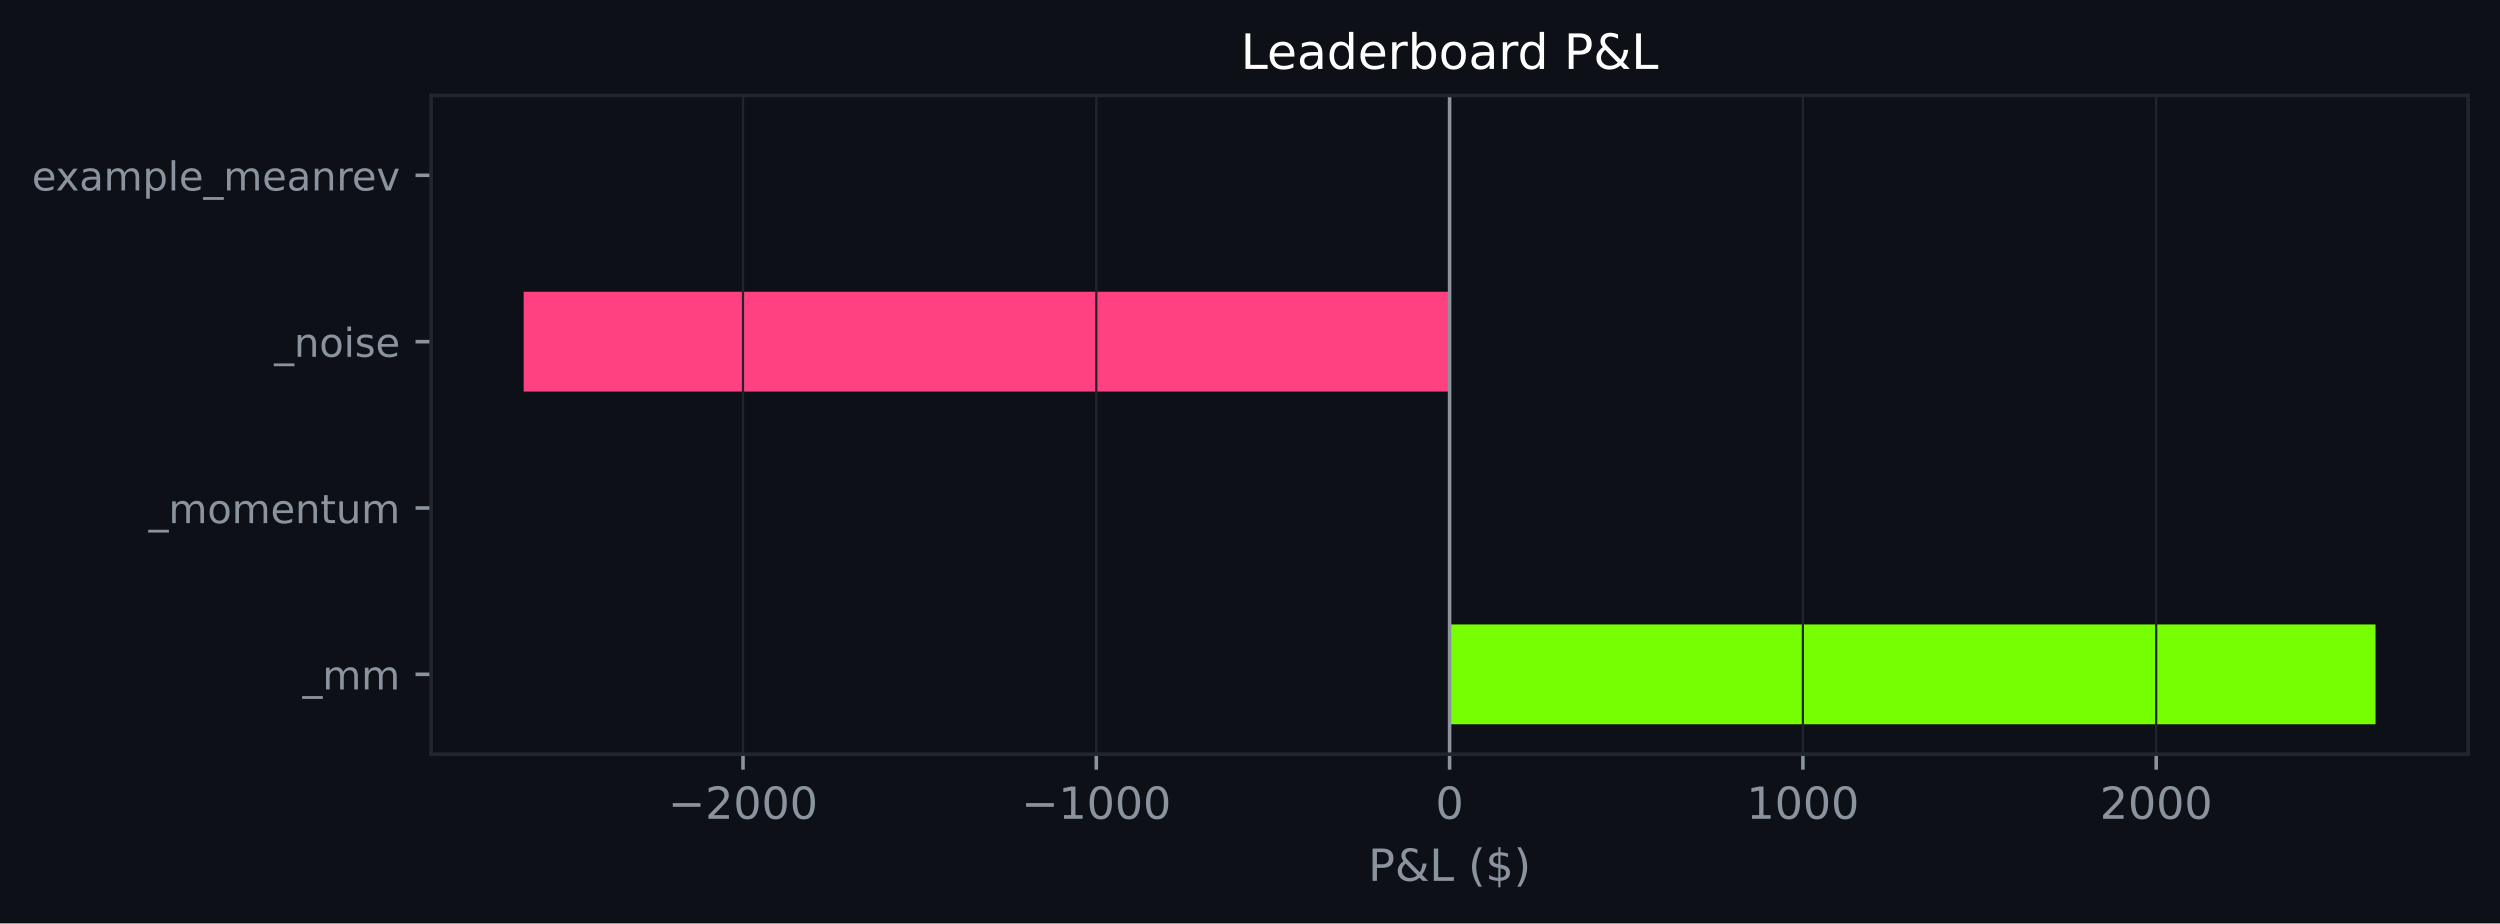
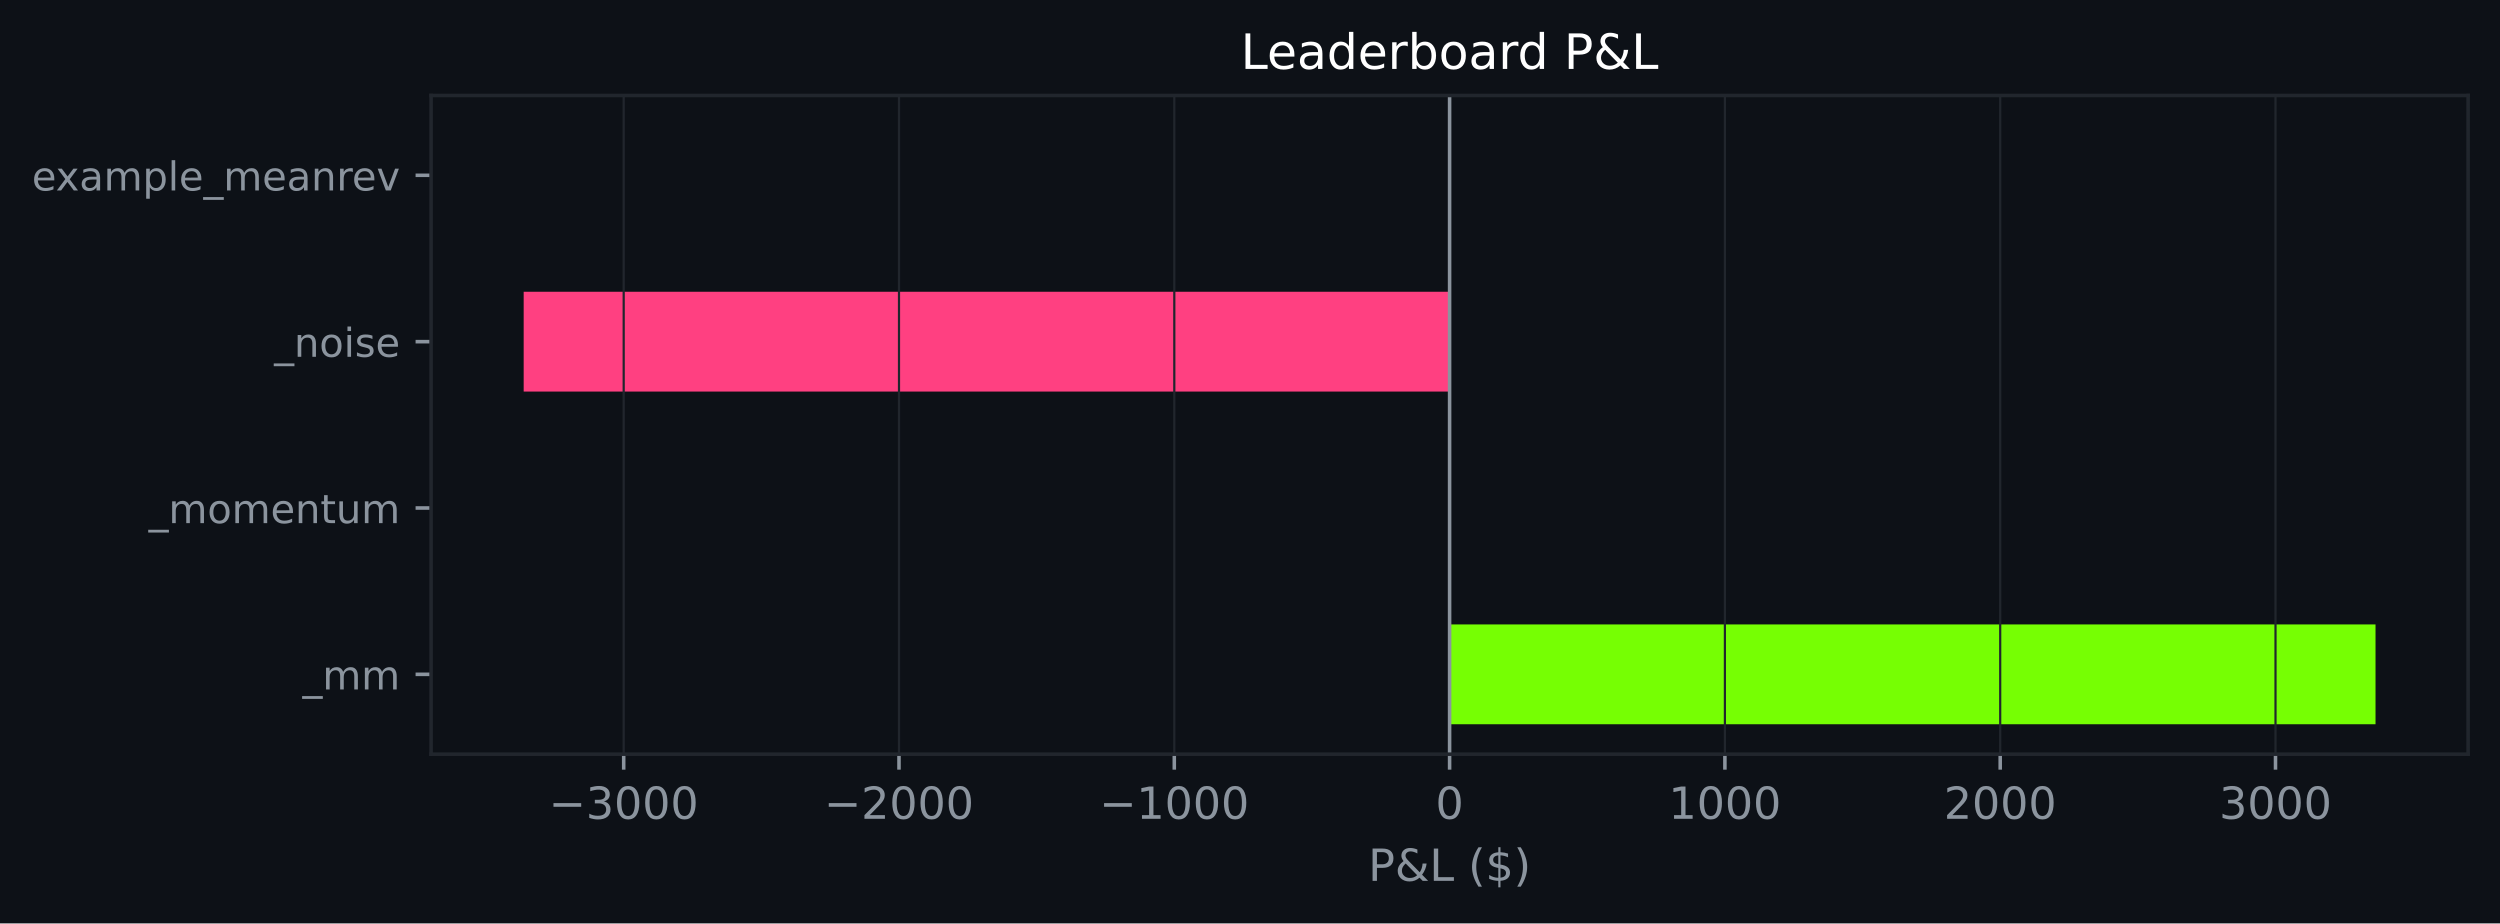
<svg xmlns="http://www.w3.org/2000/svg" xmlns:xlink="http://www.w3.org/1999/xlink" width="564.45pt" height="208.479pt" viewBox="0 0 564.45 208.479" version="1.1">
  <defs>
    <style type="text/css">*{stroke-linejoin: round; stroke-linecap: butt}</style>
  </defs>
  <g id="figure_1">
    <g id="patch_1">
      <path d="M 0 208.479  L 564.45 208.479  L 564.45 0  L 0 0  z " style="fill: #0d1117" />
    </g>
    <g id="axes_1">
      <g id="patch_2">
        <path d="M 97.33 170.279  L 557.25 170.279  L 557.25 21.558  L 97.33 21.558  z " style="fill: #0d1117" />
      </g>
      <g id="patch_3">
-         <path d="M 327.29 163.519  L 536.345 163.519  L 536.345 140.985  L 327.29 140.985  z " clip-path="url(#p13b68b7f18)" style="fill: #76ff03" />
+         <path d="M 327.29 163.519  L 536.345 163.519  L 536.345 140.985  L 327.29 140.985  z " clip-path="url(#p9b72ac8fb1)" style="fill: #76ff03" />
      </g>
      <g id="patch_4">
-         <path d="M 327.29 125.963  L 327.29 125.963  L 327.29 103.43  L 327.29 103.43  z " clip-path="url(#p13b68b7f18)" style="fill: #76ff03" />
+         <path d="M 327.29 125.963  L 327.29 125.963  L 327.29 103.43  L 327.29 103.43  z " clip-path="url(#p9b72ac8fb1)" style="fill: #76ff03" />
      </g>
      <g id="patch_5">
-         <path d="M 327.29 88.407  L 118.236 88.407  L 118.236 65.874  L 327.29 65.874  z " clip-path="url(#p13b68b7f18)" style="fill: #ff4081" />
+         <path d="M 327.29 88.407  L 118.236 88.407  L 118.236 65.874  L 327.29 65.874  z " clip-path="url(#p9b72ac8fb1)" style="fill: #ff4081" />
      </g>
      <g id="patch_6">
-         <path d="M 327.29 50.852  L 327.29 50.852  L 327.29 28.318  L 327.29 28.318  z " clip-path="url(#p13b68b7f18)" style="fill: #76ff03" />
+         <path d="M 327.29 50.852  L 327.29 50.852  L 327.29 28.318  L 327.29 28.318  z " clip-path="url(#p9b72ac8fb1)" style="fill: #76ff03" />
      </g>
      <g id="matplotlib.axis_1">
        <g id="xtick_1">
          <g id="line2d_1">
-             <path d="M 167.755 170.279  L 167.755 21.558  " clip-path="url(#p13b68b7f18)" style="fill: none; stroke: #21262d; stroke-width: 0.5; stroke-linecap: square" />
+             <path d="M 140.817 170.279  L 140.817 21.558  " clip-path="url(#p9b72ac8fb1)" style="fill: none; stroke: #21262d; stroke-width: 0.5; stroke-linecap: square" />
          </g>
          <g id="line2d_2">
            <defs>
-               <path id="meab418be39" d="M 0 0  L 0 3.5  " style="stroke: #8b949e; stroke-width: 0.8" />
+               <path id="md1a6518997" d="M 0 0  L 0 3.5  " style="stroke: #8b949e; stroke-width: 0.8" />
            </defs>
            <g>
-               <use xlink:href="#meab418be39" x="167.755" y="170.279" style="fill: #8b949e; stroke: #8b949e; stroke-width: 0.8" />
+               <use xlink:href="#md1a6518997" x="140.817" y="170.279" style="fill: #8b949e; stroke: #8b949e; stroke-width: 0.8" />
            </g>
          </g>
          <g id="text_1">
-             <g style="fill: #8b949e" transform="translate(150.8404 184.8762) scale(0.1 -0.1)">
+             <g style="fill: #8b949e" transform="translate(123.9026 184.8762) scale(0.1 -0.1)">
              <defs>
                <path id="DejaVuSans-c9c" d="M 678 2272  L 4684 2272  L 4684 1741  L 678 1741  L 678 2272  z " transform="scale(0.015625)" />
+                 <path id="DejaVuSans-16" d="M 2597 2516  Q 3050 2419 3304 2112  Q 3559 1806 3559 1356  Q 3559 666 3084 287  Q 2609 -91 1734 -91  Q 1441 -91 1130 -33  Q 819 25 488 141  L 488 750  Q 750 597 1062 519  Q 1375 441 1716 441  Q 2309 441 2620 675  Q 2931 909 2931 1356  Q 2931 1769 2642 2001  Q 2353 2234 1838 2234  L 1294 2234  L 1294 2753  L 1863 2753  Q 2328 2753 2575 2939  Q 2822 3125 2822 3475  Q 2822 3834 2567 4026  Q 2313 4219 1838 4219  Q 1578 4219 1281 4162  Q 984 4106 628 3988  L 628 4550  Q 988 4650 1302 4700  Q 1616 4750 1894 4750  Q 2613 4750 3031 4423  Q 3450 4097 3450 3541  Q 3450 3153 3228 2886  Q 3006 2619 2597 2516  z " transform="scale(0.015625)" />
+                 <path id="DejaVuSans-13" d="M 2034 4250  Q 1547 4250 1301 3770  Q 1056 3291 1056 2328  Q 1056 1369 1301 889  Q 1547 409 2034 409  Q 2525 409 2770 889  Q 3016 1369 3016 2328  Q 3016 3291 2770 3770  Q 2525 4250 2034 4250  z M 2034 4750  Q 2819 4750 3233 4129  Q 3647 3509 3647 2328  Q 3647 1150 3233 529  Q 2819 -91 2034 -91  Q 1250 -91 836 529  Q 422 1150 422 2328  Q 422 3509 836 4129  Q 1250 4750 2034 4750  z " transform="scale(0.015625)" />
+               </defs>
+               <use xlink:href="#DejaVuSans-c9c" />
+               <use xlink:href="#DejaVuSans-16" transform="translate(83.79688 0)" />
+               <use xlink:href="#DejaVuSans-13" transform="translate(147.4219 0)" />
+               <use xlink:href="#DejaVuSans-13" transform="translate(211.0469 0)" />
+               <use xlink:href="#DejaVuSans-13" transform="translate(274.6719 0)" />
+             </g>
+           </g>
+         </g>
+         <g id="xtick_2">
+           <g id="line2d_3">
+             <path d="M 202.975 170.279  L 202.975 21.558  " clip-path="url(#p9b72ac8fb1)" style="fill: none; stroke: #21262d; stroke-width: 0.5; stroke-linecap: square" />
+           </g>
+           <g id="line2d_4">
+             <g>
+               <use xlink:href="#md1a6518997" x="202.975" y="170.279" style="fill: #8b949e; stroke: #8b949e; stroke-width: 0.8" />
+             </g>
+           </g>
+           <g id="text_2">
+             <g style="fill: #8b949e" transform="translate(186.0603 184.8762) scale(0.1 -0.1)">
+               <defs>
                <path id="DejaVuSans-15" d="M 1228 531  L 3431 531  L 3431 0  L 469 0  L 469 531  Q 828 903 1448 1529  Q 2069 2156 2228 2338  Q 2531 2678 2651 2914  Q 2772 3150 2772 3378  Q 2772 3750 2511 3984  Q 2250 4219 1831 4219  Q 1534 4219 1204 4116  Q 875 4013 500 3803  L 500 4441  Q 881 4594 1212 4672  Q 1544 4750 1819 4750  Q 2544 4750 2975 4387  Q 3406 4025 3406 3419  Q 3406 3131 3298 2873  Q 3191 2616 2906 2266  Q 2828 2175 2409 1742  Q 1991 1309 1228 531  z " transform="scale(0.015625)" />
-                 <path id="DejaVuSans-13" d="M 2034 4250  Q 1547 4250 1301 3770  Q 1056 3291 1056 2328  Q 1056 1369 1301 889  Q 1547 409 2034 409  Q 2525 409 2770 889  Q 3016 1369 3016 2328  Q 3016 3291 2770 3770  Q 2525 4250 2034 4250  z M 2034 4750  Q 2819 4750 3233 4129  Q 3647 3509 3647 2328  Q 3647 1150 3233 529  Q 2819 -91 2034 -91  Q 1250 -91 836 529  Q 422 1150 422 2328  Q 422 3509 836 4129  Q 1250 4750 2034 4750  z " transform="scale(0.015625)" />
              </defs>
              <use xlink:href="#DejaVuSans-c9c" />
              <use xlink:href="#DejaVuSans-15" transform="translate(83.79688 0)" />
              <use xlink:href="#DejaVuSans-13" transform="translate(147.4219 0)" />
              <use xlink:href="#DejaVuSans-13" transform="translate(211.0469 0)" />
              <use xlink:href="#DejaVuSans-13" transform="translate(274.6719 0)" />
            </g>
          </g>
        </g>
-         <g id="xtick_2">
-           <g id="line2d_3">
-             <path d="M 247.523 170.279  L 247.523 21.558  " clip-path="url(#p13b68b7f18)" style="fill: none; stroke: #21262d; stroke-width: 0.5; stroke-linecap: square" />
-           </g>
-           <g id="line2d_4">
-             <g>
-               <use xlink:href="#meab418be39" x="247.523" y="170.279" style="fill: #8b949e; stroke: #8b949e; stroke-width: 0.8" />
-             </g>
-           </g>
-           <g id="text_2">
-             <g style="fill: #8b949e" transform="translate(230.608 184.8762) scale(0.1 -0.1)">
+         <g id="xtick_3">
+           <g id="line2d_5">
+             <path d="M 265.133 170.279  L 265.133 21.558  " clip-path="url(#p9b72ac8fb1)" style="fill: none; stroke: #21262d; stroke-width: 0.5; stroke-linecap: square" />
+           </g>
+           <g id="line2d_6">
+             <g>
+               <use xlink:href="#md1a6518997" x="265.133" y="170.279" style="fill: #8b949e; stroke: #8b949e; stroke-width: 0.8" />
+             </g>
+           </g>
+           <g id="text_3">
+             <g style="fill: #8b949e" transform="translate(248.218 184.8762) scale(0.1 -0.1)">
              <defs>
                <path id="DejaVuSans-14" d="M 794 531  L 1825 531  L 1825 4091  L 703 3866  L 703 4441  L 1819 4666  L 2450 4666  L 2450 531  L 3481 531  L 3481 0  L 794 0  L 794 531  z " transform="scale(0.015625)" />
              </defs>
              <use xlink:href="#DejaVuSans-c9c" />
              <use xlink:href="#DejaVuSans-14" transform="translate(83.79688 0)" />
              <use xlink:href="#DejaVuSans-13" transform="translate(147.4219 0)" />
              <use xlink:href="#DejaVuSans-13" transform="translate(211.0469 0)" />
              <use xlink:href="#DejaVuSans-13" transform="translate(274.6719 0)" />
            </g>
          </g>
        </g>
-         <g id="xtick_3">
-           <g id="line2d_5">
-             <path d="M 327.29 170.279  L 327.29 21.558  " clip-path="url(#p13b68b7f18)" style="fill: none; stroke: #21262d; stroke-width: 0.5; stroke-linecap: square" />
-           </g>
-           <g id="line2d_6">
-             <g>
-               <use xlink:href="#meab418be39" x="327.29" y="170.279" style="fill: #8b949e; stroke: #8b949e; stroke-width: 0.8" />
-             </g>
-           </g>
-           <g id="text_3">
+         <g id="xtick_4">
+           <g id="line2d_7">
+             <path d="M 327.29 170.279  L 327.29 21.558  " clip-path="url(#p9b72ac8fb1)" style="fill: none; stroke: #21262d; stroke-width: 0.5; stroke-linecap: square" />
+           </g>
+           <g id="line2d_8">
+             <g>
+               <use xlink:href="#md1a6518997" x="327.29" y="170.279" style="fill: #8b949e; stroke: #8b949e; stroke-width: 0.8" />
+             </g>
+           </g>
+           <g id="text_4">
            <g style="fill: #8b949e" transform="translate(324.1092 184.8762) scale(0.1 -0.1)">
              <use xlink:href="#DejaVuSans-13" />
            </g>
          </g>
        </g>
-         <g id="xtick_4">
-           <g id="line2d_7">
-             <path d="M 407.058 170.279  L 407.058 21.558  " clip-path="url(#p13b68b7f18)" style="fill: none; stroke: #21262d; stroke-width: 0.5; stroke-linecap: square" />
-           </g>
-           <g id="line2d_8">
-             <g>
-               <use xlink:href="#meab418be39" x="407.058" y="170.279" style="fill: #8b949e; stroke: #8b949e; stroke-width: 0.8" />
-             </g>
-           </g>
-           <g id="text_4">
-             <g style="fill: #8b949e" transform="translate(394.3331 184.8762) scale(0.1 -0.1)">
+         <g id="xtick_5">
+           <g id="line2d_9">
+             <path d="M 389.448 170.279  L 389.448 21.558  " clip-path="url(#p9b72ac8fb1)" style="fill: none; stroke: #21262d; stroke-width: 0.5; stroke-linecap: square" />
+           </g>
+           <g id="line2d_10">
+             <g>
+               <use xlink:href="#md1a6518997" x="389.448" y="170.279" style="fill: #8b949e; stroke: #8b949e; stroke-width: 0.8" />
+             </g>
+           </g>
+           <g id="text_5">
+             <g style="fill: #8b949e" transform="translate(376.7231 184.8762) scale(0.1 -0.1)">
              <use xlink:href="#DejaVuSans-14" />
              <use xlink:href="#DejaVuSans-13" transform="translate(63.625 0)" />
              <use xlink:href="#DejaVuSans-13" transform="translate(127.25 0)" />
              <use xlink:href="#DejaVuSans-13" transform="translate(190.875 0)" />
            </g>
          </g>
        </g>
-         <g id="xtick_5">
-           <g id="line2d_9">
-             <path d="M 486.826 170.279  L 486.826 21.558  " clip-path="url(#p13b68b7f18)" style="fill: none; stroke: #21262d; stroke-width: 0.5; stroke-linecap: square" />
-           </g>
-           <g id="line2d_10">
-             <g>
-               <use xlink:href="#meab418be39" x="486.826" y="170.279" style="fill: #8b949e; stroke: #8b949e; stroke-width: 0.8" />
-             </g>
-           </g>
-           <g id="text_5">
-             <g style="fill: #8b949e" transform="translate(474.1007 184.8762) scale(0.1 -0.1)">
+         <g id="xtick_6">
+           <g id="line2d_11">
+             <path d="M 451.606 170.279  L 451.606 21.558  " clip-path="url(#p9b72ac8fb1)" style="fill: none; stroke: #21262d; stroke-width: 0.5; stroke-linecap: square" />
+           </g>
+           <g id="line2d_12">
+             <g>
+               <use xlink:href="#md1a6518997" x="451.606" y="170.279" style="fill: #8b949e; stroke: #8b949e; stroke-width: 0.8" />
+             </g>
+           </g>
+           <g id="text_6">
+             <g style="fill: #8b949e" transform="translate(438.8808 184.8762) scale(0.1 -0.1)">
              <use xlink:href="#DejaVuSans-15" />
              <use xlink:href="#DejaVuSans-13" transform="translate(63.625 0)" />
              <use xlink:href="#DejaVuSans-13" transform="translate(127.25 0)" />
              <use xlink:href="#DejaVuSans-13" transform="translate(190.875 0)" />
            </g>
          </g>
        </g>
-         <g id="text_6">
+         <g id="xtick_7">
+           <g id="line2d_13">
+             <path d="M 513.763 170.279  L 513.763 21.558  " clip-path="url(#p9b72ac8fb1)" style="fill: none; stroke: #21262d; stroke-width: 0.5; stroke-linecap: square" />
+           </g>
+           <g id="line2d_14">
+             <g>
+               <use xlink:href="#md1a6518997" x="513.763" y="170.279" style="fill: #8b949e; stroke: #8b949e; stroke-width: 0.8" />
+             </g>
+           </g>
+           <g id="text_7">
+             <g style="fill: #8b949e" transform="translate(501.0384 184.8762) scale(0.1 -0.1)">
+               <use xlink:href="#DejaVuSans-16" />
+               <use xlink:href="#DejaVuSans-13" transform="translate(63.625 0)" />
+               <use xlink:href="#DejaVuSans-13" transform="translate(127.25 0)" />
+               <use xlink:href="#DejaVuSans-13" transform="translate(190.875 0)" />
+             </g>
+           </g>
+         </g>
+         <g id="text_8">
          <g style="fill: #8b949e" transform="translate(308.9186 198.877) scale(0.1 -0.1)">
            <defs>
              <path id="DejaVuSans-33" d="M 1259 4147  L 1259 2394  L 2053 2394  Q 2494 2394 2734 2622  Q 2975 2850 2975 3272  Q 2975 3691 2734 3919  Q 2494 4147 2053 4147  L 1259 4147  z M 628 4666  L 2053 4666  Q 2838 4666 3239 4311  Q 3641 3956 3641 3272  Q 3641 2581 3239 2228  Q 2838 1875 2053 1875  L 1259 1875  L 1259 0  L 628 0  L 628 4666  z " transform="scale(0.015625)" />
              <path id="DejaVuSans-9" d="M 1556 2509  Q 1272 2256 1139 2004  Q 1006 1753 1006 1478  Q 1006 1022 1337 719  Q 1669 416 2169 416  Q 2466 416 2725 514  Q 2984 613 3213 813  L 1556 2509  z M 1997 2859  L 3584 1234  Q 3769 1513 3872 1830  Q 3975 2147 3994 2503  L 4575 2503  Q 4538 2091 4375 1687  Q 4213 1284 3922 891  L 4794 0  L 4006 0  L 3559 459  Q 3234 181 2878 45  Q 2522 -91 2113 -91  Q 1359 -91 881 339  Q 403 769 403 1441  Q 403 1841 612 2192  Q 822 2544 1241 2853  Q 1091 3050 1012 3245  Q 934 3441 934 3628  Q 934 4134 1281 4442  Q 1628 4750 2203 4750  Q 2463 4750 2720 4694  Q 2978 4638 3244 4525  L 3244 3956  Q 2972 4103 2725 4179  Q 2478 4256 2266 4256  Q 1938 4256 1733 4082  Q 1528 3909 1528 3634  Q 1528 3475 1620 3314  Q 1713 3153 1997 2859  z " transform="scale(0.015625)" />
              <path id="DejaVuSans-2f" d="M 628 4666  L 1259 4666  L 1259 531  L 3531 531  L 3531 0  L 628 0  L 628 4666  z " transform="scale(0.015625)" />
              <path id="DejaVuSans-3" transform="scale(0.015625)" />
              <path id="DejaVuSans-b" d="M 1984 4856  Q 1566 4138 1362 3434  Q 1159 2731 1159 2009  Q 1159 1288 1364 580  Q 1569 -128 1984 -844  L 1484 -844  Q 1016 -109 783 600  Q 550 1309 550 2009  Q 550 2706 781 3412  Q 1013 4119 1484 4856  L 1984 4856  z " transform="scale(0.015625)" />
              <path id="DejaVuSans-7" d="M 2163 -941  L 1850 -941  L 1847 0  Q 1519 6 1191 76  Q 863 147 531 288  L 531 850  Q 850 650 1176 548  Q 1503 447 1850 444  L 1850 1869  Q 1159 1981 845 2250  Q 531 2519 531 2988  Q 531 3497 872 3790  Q 1213 4084 1850 4128  L 1850 4863  L 2163 4863  L 2163 4138  Q 2453 4125 2725 4076  Q 2997 4028 3256 3944  L 3256 3397  Q 2997 3528 2723 3600  Q 2450 3672 2163 3684  L 2163 2350  Q 2872 2241 3206 1959  Q 3541 1678 3541 1191  Q 3541 663 3186 358  Q 2831 53 2163 6  L 2163 -941  z M 1850 2406  L 1850 3688  Q 1488 3647 1297 3481  Q 1106 3316 1106 3041  Q 1106 2772 1282 2622  Q 1459 2472 1850 2406  z M 2163 1806  L 2163 453  Q 2559 506 2761 678  Q 2963 850 2963 1131  Q 2963 1406 2770 1568  Q 2578 1731 2163 1806  z " transform="scale(0.015625)" />
              <path id="DejaVuSans-c" d="M 513 4856  L 1013 4856  Q 1481 4119 1714 3412  Q 1947 2706 1947 2009  Q 1947 1309 1714 600  Q 1481 -109 1013 -844  L 513 -844  Q 928 -128 1133 580  Q 1338 1288 1338 2009  Q 1338 2731 1133 3434  Q 928 4138 513 4856  z " transform="scale(0.015625)" />
            </defs>
            <use xlink:href="#DejaVuSans-33" />
            <use xlink:href="#DejaVuSans-9" transform="translate(60.29688 0)" />
            <use xlink:href="#DejaVuSans-2f" transform="translate(138.2812 0)" />
            <use xlink:href="#DejaVuSans-3" transform="translate(194 0)" />
            <use xlink:href="#DejaVuSans-b" transform="translate(225.7812 0)" />
            <use xlink:href="#DejaVuSans-7" transform="translate(264.7969 0)" />
            <use xlink:href="#DejaVuSans-c" transform="translate(328.4219 0)" />
          </g>
        </g>
      </g>
      <g id="matplotlib.axis_2">
        <g id="ytick_1">
-           <g id="line2d_11">
+           <g id="line2d_15">
            <defs>
-               <path id="mb5a24b074b" d="M 0 0  L -3.5 0  " style="stroke: #8b949e; stroke-width: 0.8" />
+               <path id="mffca2759f2" d="M 0 0  L -3.5 0  " style="stroke: #8b949e; stroke-width: 0.8" />
            </defs>
            <g>
-               <use xlink:href="#mb5a24b074b" x="97.33" y="152.252" style="fill: #8b949e; stroke: #8b949e; stroke-width: 0.8" />
-             </g>
-           </g>
-           <g id="text_7">
+               <use xlink:href="#mffca2759f2" x="97.33" y="152.252" style="fill: #8b949e; stroke: #8b949e; stroke-width: 0.8" />
+             </g>
+           </g>
+           <g id="text_9">
            <g style="fill: #8b949e" transform="translate(68.29734 155.6708) scale(0.09 -0.09)">
              <defs>
                <path id="DejaVuSans-42" d="M 3263 -1063  L 3263 -1509  L -63 -1509  L -63 -1063  L 3263 -1063  z " transform="scale(0.015625)" />
                <path id="DejaVuSans-50" d="M 3328 2828  Q 3544 3216 3844 3400  Q 4144 3584 4550 3584  Q 5097 3584 5394 3201  Q 5691 2819 5691 2113  L 5691 0  L 5113 0  L 5113 2094  Q 5113 2597 4934 2840  Q 4756 3084 4391 3084  Q 3944 3084 3684 2787  Q 3425 2491 3425 1978  L 3425 0  L 2847 0  L 2847 2094  Q 2847 2600 2669 2842  Q 2491 3084 2119 3084  Q 1678 3084 1418 2786  Q 1159 2488 1159 1978  L 1159 0  L 581 0  L 581 3500  L 1159 3500  L 1159 2956  Q 1356 3278 1631 3431  Q 1906 3584 2284 3584  Q 2666 3584 2933 3390  Q 3200 3197 3328 2828  z " transform="scale(0.015625)" />
              </defs>
              <use xlink:href="#DejaVuSans-42" />
              <use xlink:href="#DejaVuSans-50" transform="translate(50 0)" />
              <use xlink:href="#DejaVuSans-50" transform="translate(147.4062 0)" />
            </g>
          </g>
        </g>
        <g id="ytick_2">
-           <g id="line2d_12">
-             <g>
-               <use xlink:href="#mb5a24b074b" x="97.33" y="114.696" style="fill: #8b949e; stroke: #8b949e; stroke-width: 0.8" />
-             </g>
-           </g>
-           <g id="text_8">
+           <g id="line2d_16">
+             <g>
+               <use xlink:href="#mffca2759f2" x="97.33" y="114.696" style="fill: #8b949e; stroke: #8b949e; stroke-width: 0.8" />
+             </g>
+           </g>
+           <g id="text_10">
            <g style="fill: #8b949e" transform="translate(33.55031 118.1152) scale(0.09 -0.09)">
              <defs>
                <path id="DejaVuSans-52" d="M 1959 3097  Q 1497 3097 1228 2736  Q 959 2375 959 1747  Q 959 1119 1226 758  Q 1494 397 1959 397  Q 2419 397 2687 759  Q 2956 1122 2956 1747  Q 2956 2369 2687 2733  Q 2419 3097 1959 3097  z M 1959 3584  Q 2709 3584 3137 3096  Q 3566 2609 3566 1747  Q 3566 888 3137 398  Q 2709 -91 1959 -91  Q 1206 -91 779 398  Q 353 888 353 1747  Q 353 2609 779 3096  Q 1206 3584 1959 3584  z " transform="scale(0.015625)" />
                <path id="DejaVuSans-48" d="M 3597 1894  L 3597 1613  L 953 1613  Q 991 1019 1311 708  Q 1631 397 2203 397  Q 2534 397 2845 478  Q 3156 559 3463 722  L 3463 178  Q 3153 47 2828 -22  Q 2503 -91 2169 -91  Q 1331 -91 842 396  Q 353 884 353 1716  Q 353 2575 817 3079  Q 1281 3584 2069 3584  Q 2775 3584 3186 3129  Q 3597 2675 3597 1894  z M 3022 2063  Q 3016 2534 2758 2815  Q 2500 3097 2075 3097  Q 1594 3097 1305 2825  Q 1016 2553 972 2059  L 3022 2063  z " transform="scale(0.015625)" />
                <path id="DejaVuSans-51" d="M 3513 2113  L 3513 0  L 2938 0  L 2938 2094  Q 2938 2591 2744 2837  Q 2550 3084 2163 3084  Q 1697 3084 1428 2787  Q 1159 2491 1159 1978  L 1159 0  L 581 0  L 581 3500  L 1159 3500  L 1159 2956  Q 1366 3272 1645 3428  Q 1925 3584 2291 3584  Q 2894 3584 3203 3211  Q 3513 2838 3513 2113  z " transform="scale(0.015625)" />
                <path id="DejaVuSans-57" d="M 1172 4494  L 1172 3500  L 2356 3500  L 2356 3053  L 1172 3053  L 1172 1153  Q 1172 725 1289 603  Q 1406 481 1766 481  L 2356 481  L 2356 0  L 1766 0  Q 1100 0 847 248  Q 594 497 594 1153  L 594 3053  L 172 3053  L 172 3500  L 594 3500  L 594 4494  L 1172 4494  z " transform="scale(0.015625)" />
                <path id="DejaVuSans-58" d="M 544 1381  L 544 3500  L 1119 3500  L 1119 1403  Q 1119 906 1312 657  Q 1506 409 1894 409  Q 2359 409 2629 706  Q 2900 1003 2900 1516  L 2900 3500  L 3475 3500  L 3475 0  L 2900 0  L 2900 538  Q 2691 219 2414 64  Q 2138 -91 1772 -91  Q 1169 -91 856 284  Q 544 659 544 1381  z M 1991 3584  L 1991 3584  z " transform="scale(0.015625)" />
              </defs>
              <use xlink:href="#DejaVuSans-42" />
              <use xlink:href="#DejaVuSans-50" transform="translate(50 0)" />
              <use xlink:href="#DejaVuSans-52" transform="translate(147.4062 0)" />
              <use xlink:href="#DejaVuSans-50" transform="translate(208.5938 0)" />
              <use xlink:href="#DejaVuSans-48" transform="translate(306 0)" />
              <use xlink:href="#DejaVuSans-51" transform="translate(367.5312 0)" />
              <use xlink:href="#DejaVuSans-57" transform="translate(430.9062 0)" />
              <use xlink:href="#DejaVuSans-58" transform="translate(470.1094 0)" />
              <use xlink:href="#DejaVuSans-50" transform="translate(533.4844 0)" />
            </g>
          </g>
        </g>
        <g id="ytick_3">
-           <g id="line2d_13">
-             <g>
-               <use xlink:href="#mb5a24b074b" x="97.33" y="77.141" style="fill: #8b949e; stroke: #8b949e; stroke-width: 0.8" />
-             </g>
-           </g>
-           <g id="text_9">
+           <g id="line2d_17">
+             <g>
+               <use xlink:href="#mffca2759f2" x="97.33" y="77.141" style="fill: #8b949e; stroke: #8b949e; stroke-width: 0.8" />
+             </g>
+           </g>
+           <g id="text_11">
            <g style="fill: #8b949e" transform="translate(61.89328 80.55989) scale(0.09 -0.09)">
              <defs>
                <path id="DejaVuSans-4c" d="M 603 3500  L 1178 3500  L 1178 0  L 603 0  L 603 3500  z M 603 4863  L 1178 4863  L 1178 4134  L 603 4134  L 603 4863  z " transform="scale(0.015625)" />
                <path id="DejaVuSans-56" d="M 2834 3397  L 2834 2853  Q 2591 2978 2328 3040  Q 2066 3103 1784 3103  Q 1356 3103 1142 2972  Q 928 2841 928 2578  Q 928 2378 1081 2264  Q 1234 2150 1697 2047  L 1894 2003  Q 2506 1872 2764 1633  Q 3022 1394 3022 966  Q 3022 478 2636 193  Q 2250 -91 1575 -91  Q 1294 -91 989 -36  Q 684 19 347 128  L 347 722  Q 666 556 975 473  Q 1284 391 1588 391  Q 1994 391 2212 530  Q 2431 669 2431 922  Q 2431 1156 2273 1281  Q 2116 1406 1581 1522  L 1381 1569  Q 847 1681 609 1914  Q 372 2147 372 2553  Q 372 3047 722 3315  Q 1072 3584 1716 3584  Q 2034 3584 2315 3537  Q 2597 3491 2834 3397  z " transform="scale(0.015625)" />
              </defs>
              <use xlink:href="#DejaVuSans-42" />
              <use xlink:href="#DejaVuSans-51" transform="translate(50 0)" />
              <use xlink:href="#DejaVuSans-52" transform="translate(113.375 0)" />
              <use xlink:href="#DejaVuSans-4c" transform="translate(174.5625 0)" />
              <use xlink:href="#DejaVuSans-56" transform="translate(202.3438 0)" />
              <use xlink:href="#DejaVuSans-48" transform="translate(254.4375 0)" />
            </g>
          </g>
        </g>
        <g id="ytick_4">
-           <g id="line2d_14">
-             <g>
-               <use xlink:href="#mb5a24b074b" x="97.33" y="39.585" style="fill: #8b949e; stroke: #8b949e; stroke-width: 0.8" />
-             </g>
-           </g>
-           <g id="text_10">
+           <g id="line2d_18">
+             <g>
+               <use xlink:href="#mffca2759f2" x="97.33" y="39.585" style="fill: #8b949e; stroke: #8b949e; stroke-width: 0.8" />
+             </g>
+           </g>
+           <g id="text_12">
            <g style="fill: #8b949e" transform="translate(7.2 43.00427) scale(0.09 -0.09)">
              <defs>
                <path id="DejaVuSans-5b" d="M 3513 3500  L 2247 1797  L 3578 0  L 2900 0  L 1881 1375  L 863 0  L 184 0  L 1544 1831  L 300 3500  L 978 3500  L 1906 2253  L 2834 3500  L 3513 3500  z " transform="scale(0.015625)" />
                <path id="DejaVuSans-44" d="M 2194 1759  Q 1497 1759 1228 1600  Q 959 1441 959 1056  Q 959 750 1161 570  Q 1363 391 1709 391  Q 2188 391 2477 730  Q 2766 1069 2766 1631  L 2766 1759  L 2194 1759  z M 3341 1997  L 3341 0  L 2766 0  L 2766 531  Q 2569 213 2275 61  Q 1981 -91 1556 -91  Q 1019 -91 701 211  Q 384 513 384 1019  Q 384 1609 779 1909  Q 1175 2209 1959 2209  L 2766 2209  L 2766 2266  Q 2766 2663 2505 2880  Q 2244 3097 1772 3097  Q 1472 3097 1187 3025  Q 903 2953 641 2809  L 641 3341  Q 956 3463 1253 3523  Q 1550 3584 1831 3584  Q 2591 3584 2966 3190  Q 3341 2797 3341 1997  z " transform="scale(0.015625)" />
                <path id="DejaVuSans-53" d="M 1159 525  L 1159 -1331  L 581 -1331  L 581 3500  L 1159 3500  L 1159 2969  Q 1341 3281 1617 3432  Q 1894 3584 2278 3584  Q 2916 3584 3314 3078  Q 3713 2572 3713 1747  Q 3713 922 3314 415  Q 2916 -91 2278 -91  Q 1894 -91 1617 61  Q 1341 213 1159 525  z M 3116 1747  Q 3116 2381 2855 2742  Q 2594 3103 2138 3103  Q 1681 3103 1420 2742  Q 1159 2381 1159 1747  Q 1159 1113 1420 752  Q 1681 391 2138 391  Q 2594 391 2855 752  Q 3116 1113 3116 1747  z " transform="scale(0.015625)" />
                <path id="DejaVuSans-4f" d="M 603 4863  L 1178 4863  L 1178 0  L 603 0  L 603 4863  z " transform="scale(0.015625)" />
                <path id="DejaVuSans-55" d="M 2631 2963  Q 2534 3019 2420 3045  Q 2306 3072 2169 3072  Q 1681 3072 1420 2755  Q 1159 2438 1159 1844  L 1159 0  L 581 0  L 581 3500  L 1159 3500  L 1159 2956  Q 1341 3275 1631 3429  Q 1922 3584 2338 3584  Q 2397 3584 2469 3576  Q 2541 3569 2628 3553  L 2631 2963  z " transform="scale(0.015625)" />
                <path id="DejaVuSans-59" d="M 191 3500  L 800 3500  L 1894 563  L 2988 3500  L 3597 3500  L 2284 0  L 1503 0  L 191 3500  z " transform="scale(0.015625)" />
              </defs>
              <use xlink:href="#DejaVuSans-48" />
              <use xlink:href="#DejaVuSans-5b" transform="translate(59.78125 0)" />
              <use xlink:href="#DejaVuSans-44" transform="translate(118.9688 0)" />
              <use xlink:href="#DejaVuSans-50" transform="translate(180.25 0)" />
              <use xlink:href="#DejaVuSans-53" transform="translate(277.6562 0)" />
              <use xlink:href="#DejaVuSans-4f" transform="translate(341.1406 0)" />
              <use xlink:href="#DejaVuSans-48" transform="translate(368.9219 0)" />
              <use xlink:href="#DejaVuSans-42" transform="translate(430.4531 0)" />
              <use xlink:href="#DejaVuSans-50" transform="translate(480.4531 0)" />
              <use xlink:href="#DejaVuSans-48" transform="translate(577.8594 0)" />
              <use xlink:href="#DejaVuSans-44" transform="translate(639.3906 0)" />
              <use xlink:href="#DejaVuSans-51" transform="translate(700.6719 0)" />
              <use xlink:href="#DejaVuSans-55" transform="translate(764.0469 0)" />
              <use xlink:href="#DejaVuSans-48" transform="translate(802.9531 0)" />
              <use xlink:href="#DejaVuSans-59" transform="translate(864.4844 0)" />
            </g>
          </g>
        </g>
      </g>
-       <g id="line2d_15">
-         <path d="M 327.29 170.279  L 327.29 21.558  " clip-path="url(#p13b68b7f18)" style="fill: none; stroke: #8b949e; stroke-width: 0.8; stroke-linecap: square" />
+       <g id="line2d_19">
+         <path d="M 327.29 170.279  L 327.29 21.558  " clip-path="url(#p9b72ac8fb1)" style="fill: none; stroke: #8b949e; stroke-width: 0.8; stroke-linecap: square" />
      </g>
      <g id="patch_7">
        <path d="M 97.33 170.279  L 97.33 21.558  " style="fill: none; stroke: #21262d; stroke-width: 0.8; stroke-linejoin: miter; stroke-linecap: square" />
      </g>
      <g id="patch_8">
        <path d="M 557.25 170.279  L 557.25 21.558  " style="fill: none; stroke: #21262d; stroke-width: 0.8; stroke-linejoin: miter; stroke-linecap: square" />
      </g>
      <g id="patch_9">
        <path d="M 97.33 170.279  L 557.25 170.279  " style="fill: none; stroke: #21262d; stroke-width: 0.8; stroke-linejoin: miter; stroke-linecap: square" />
      </g>
      <g id="patch_10">
        <path d="M 97.33 21.558  L 557.25 21.558  " style="fill: none; stroke: #21262d; stroke-width: 0.8; stroke-linejoin: miter; stroke-linecap: square" />
      </g>
-       <g id="text_11">
+       <g id="text_13">
        <g style="fill: #ffffff" transform="translate(280.1288 15.55828) scale(0.11 -0.11)">
          <defs>
            <path id="DejaVuSans-47" d="M 2906 2969  L 2906 4863  L 3481 4863  L 3481 0  L 2906 0  L 2906 525  Q 2725 213 2448 61  Q 2172 -91 1784 -91  Q 1150 -91 751 415  Q 353 922 353 1747  Q 353 2572 751 3078  Q 1150 3584 1784 3584  Q 2172 3584 2448 3432  Q 2725 3281 2906 2969  z M 947 1747  Q 947 1113 1208 752  Q 1469 391 1925 391  Q 2381 391 2643 752  Q 2906 1113 2906 1747  Q 2906 2381 2643 2742  Q 2381 3103 1925 3103  Q 1469 3103 1208 2742  Q 947 2381 947 1747  z " transform="scale(0.015625)" />
            <path id="DejaVuSans-45" d="M 3116 1747  Q 3116 2381 2855 2742  Q 2594 3103 2138 3103  Q 1681 3103 1420 2742  Q 1159 2381 1159 1747  Q 1159 1113 1420 752  Q 1681 391 2138 391  Q 2594 391 2855 752  Q 3116 1113 3116 1747  z M 1159 2969  Q 1341 3281 1617 3432  Q 1894 3584 2278 3584  Q 2916 3584 3314 3078  Q 3713 2572 3713 1747  Q 3713 922 3314 415  Q 2916 -91 2278 -91  Q 1894 -91 1617 61  Q 1341 213 1159 525  L 1159 0  L 581 0  L 581 4863  L 1159 4863  L 1159 2969  z " transform="scale(0.015625)" />
          </defs>
          <use xlink:href="#DejaVuSans-2f" />
          <use xlink:href="#DejaVuSans-48" transform="translate(53.96875 0)" />
          <use xlink:href="#DejaVuSans-44" transform="translate(115.5 0)" />
          <use xlink:href="#DejaVuSans-47" transform="translate(176.7812 0)" />
          <use xlink:href="#DejaVuSans-48" transform="translate(240.2656 0)" />
          <use xlink:href="#DejaVuSans-55" transform="translate(301.7969 0)" />
          <use xlink:href="#DejaVuSans-45" transform="translate(342.9062 0)" />
          <use xlink:href="#DejaVuSans-52" transform="translate(406.3906 0)" />
          <use xlink:href="#DejaVuSans-44" transform="translate(467.5781 0)" />
          <use xlink:href="#DejaVuSans-55" transform="translate(528.8594 0)" />
          <use xlink:href="#DejaVuSans-47" transform="translate(568.2188 0)" />
          <use xlink:href="#DejaVuSans-3" transform="translate(631.7031 0)" />
          <use xlink:href="#DejaVuSans-33" transform="translate(663.4844 0)" />
          <use xlink:href="#DejaVuSans-9" transform="translate(723.7812 0)" />
          <use xlink:href="#DejaVuSans-2f" transform="translate(801.7656 0)" />
        </g>
      </g>
    </g>
  </g>
  <defs>
-     <clipPath id="p13b68b7f18">
+     <clipPath id="p9b72ac8fb1">
      <rect x="97.33" y="21.558" width="459.92" height="148.72" />
    </clipPath>
  </defs>
</svg>
